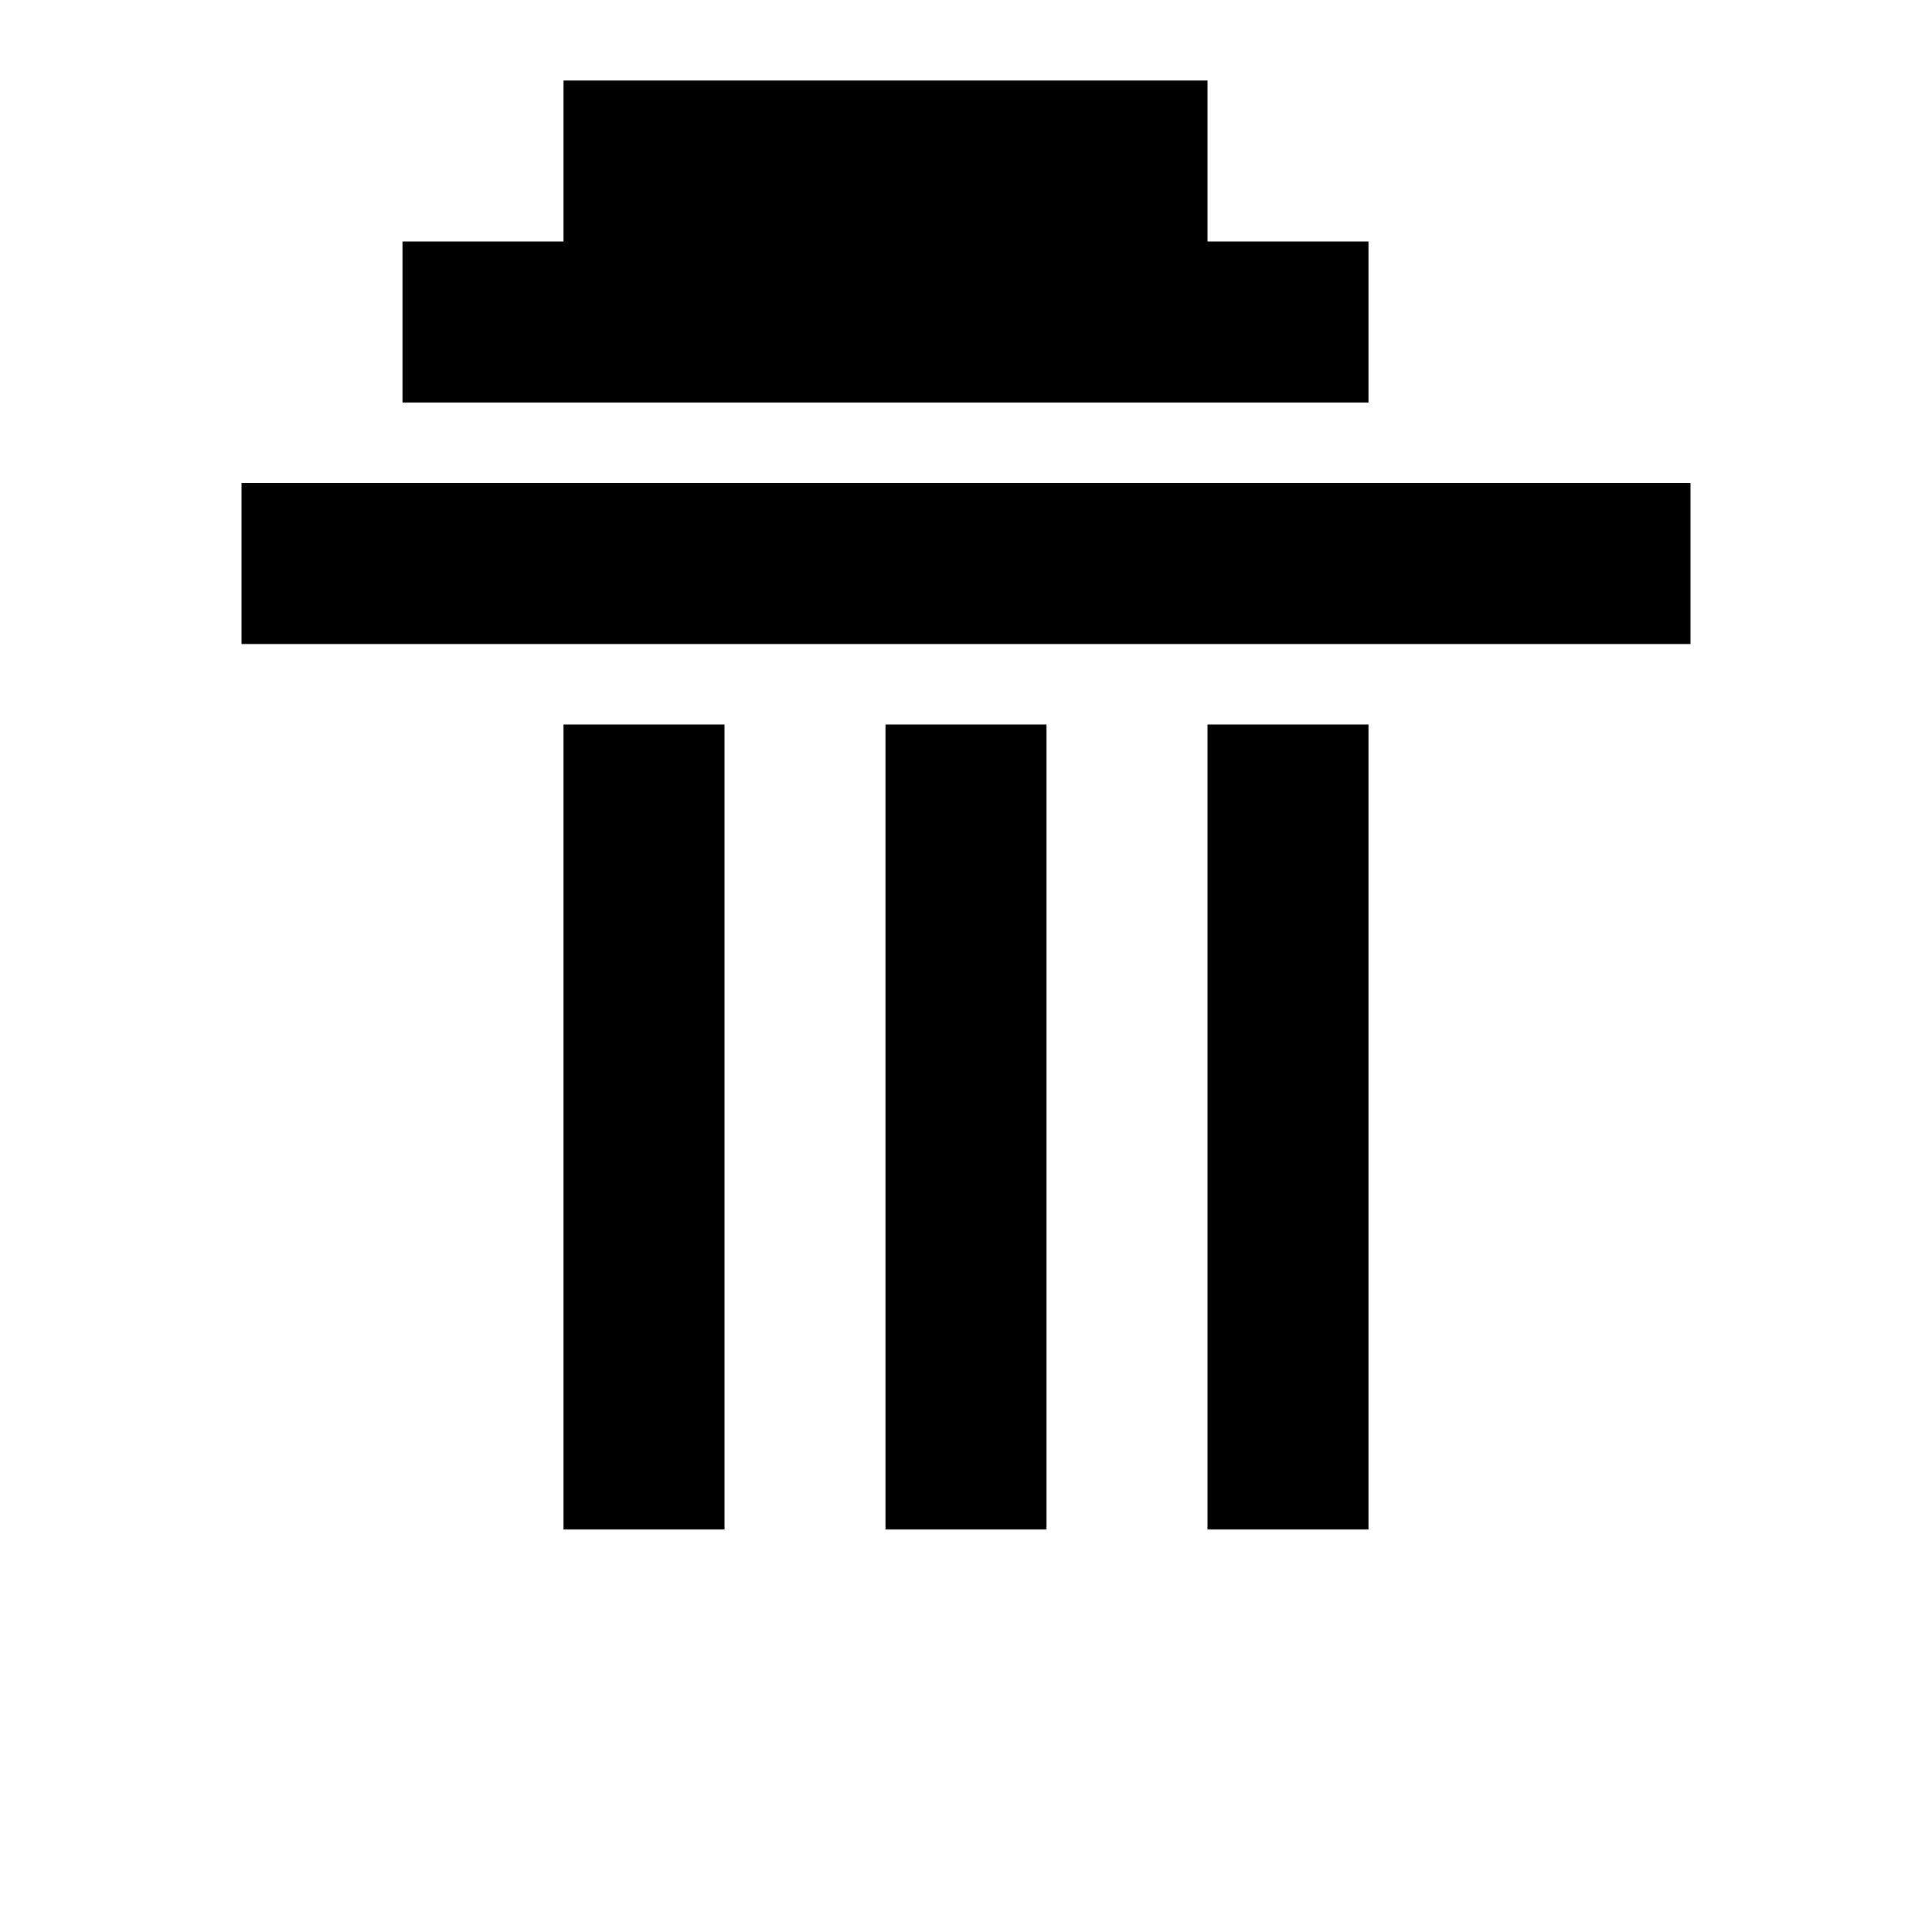
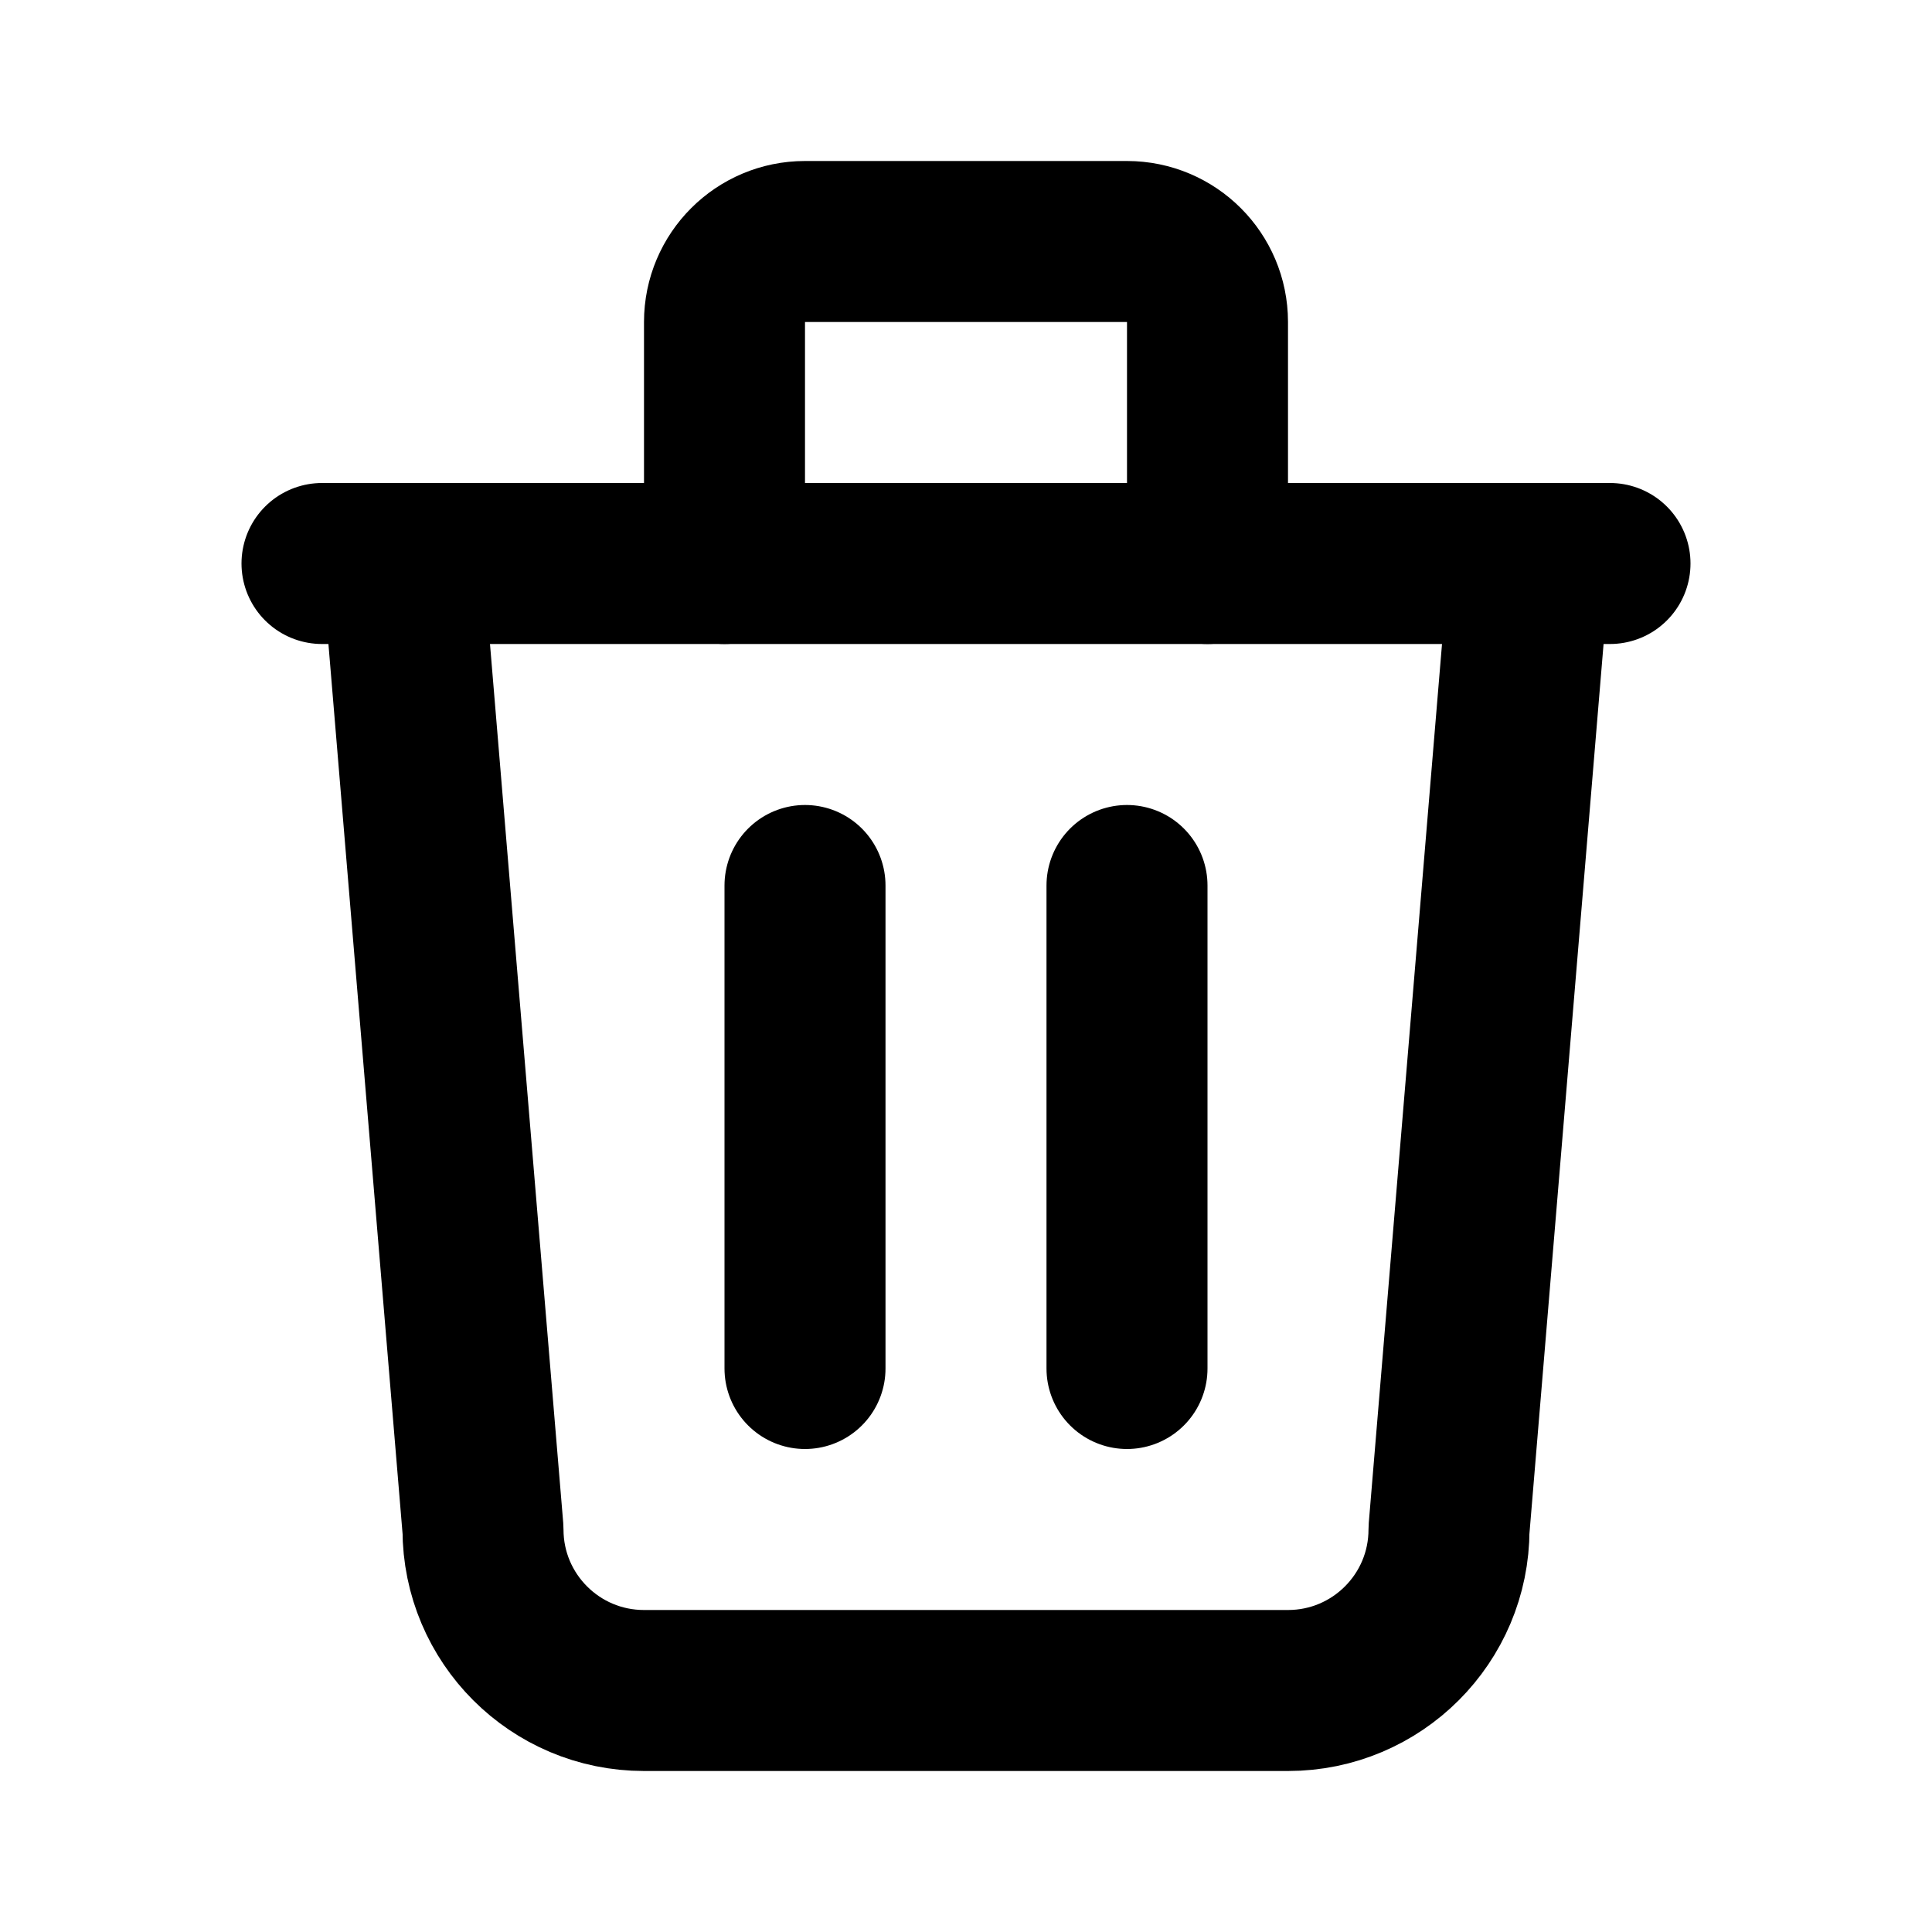
- <svg xmlns="http://www.w3.org/2000/svg" viewBox="0 0 24 24" width="24" height="24">
-   <path d="M3 6h18v2H3V6zm2-3h2V1h8v2h2v2H5V3zM7 9v10h2V9H7zm4 0v10h2V9h-2zm4 0v10h2V9h-2z" />
+ <svg xmlns="http://www.w3.org/2000/svg" width="24" height="24" viewBox="0 0 24 24" fill="none" stroke="currentColor" stroke-width="2" stroke-linecap="round" stroke-linejoin="round" class="icon icon-tabler icons-tabler-outline icon-tabler-trash">
+   <path stroke="none" d="M0 0h24v24H0z" fill="none" />
+   <path d="M4 7l16 0" />
+   <path d="M10 11l0 6" />
+   <path d="M14 11l0 6" />
+   <path d="M5 7l1 12a2 2 0 0 0 2 2h8a2 2 0 0 0 2 -2l1 -12" />
+   <path d="M9 7v-3a1 1 0 0 1 1 -1h4a1 1 0 0 1 1 1v3" />
</svg>
